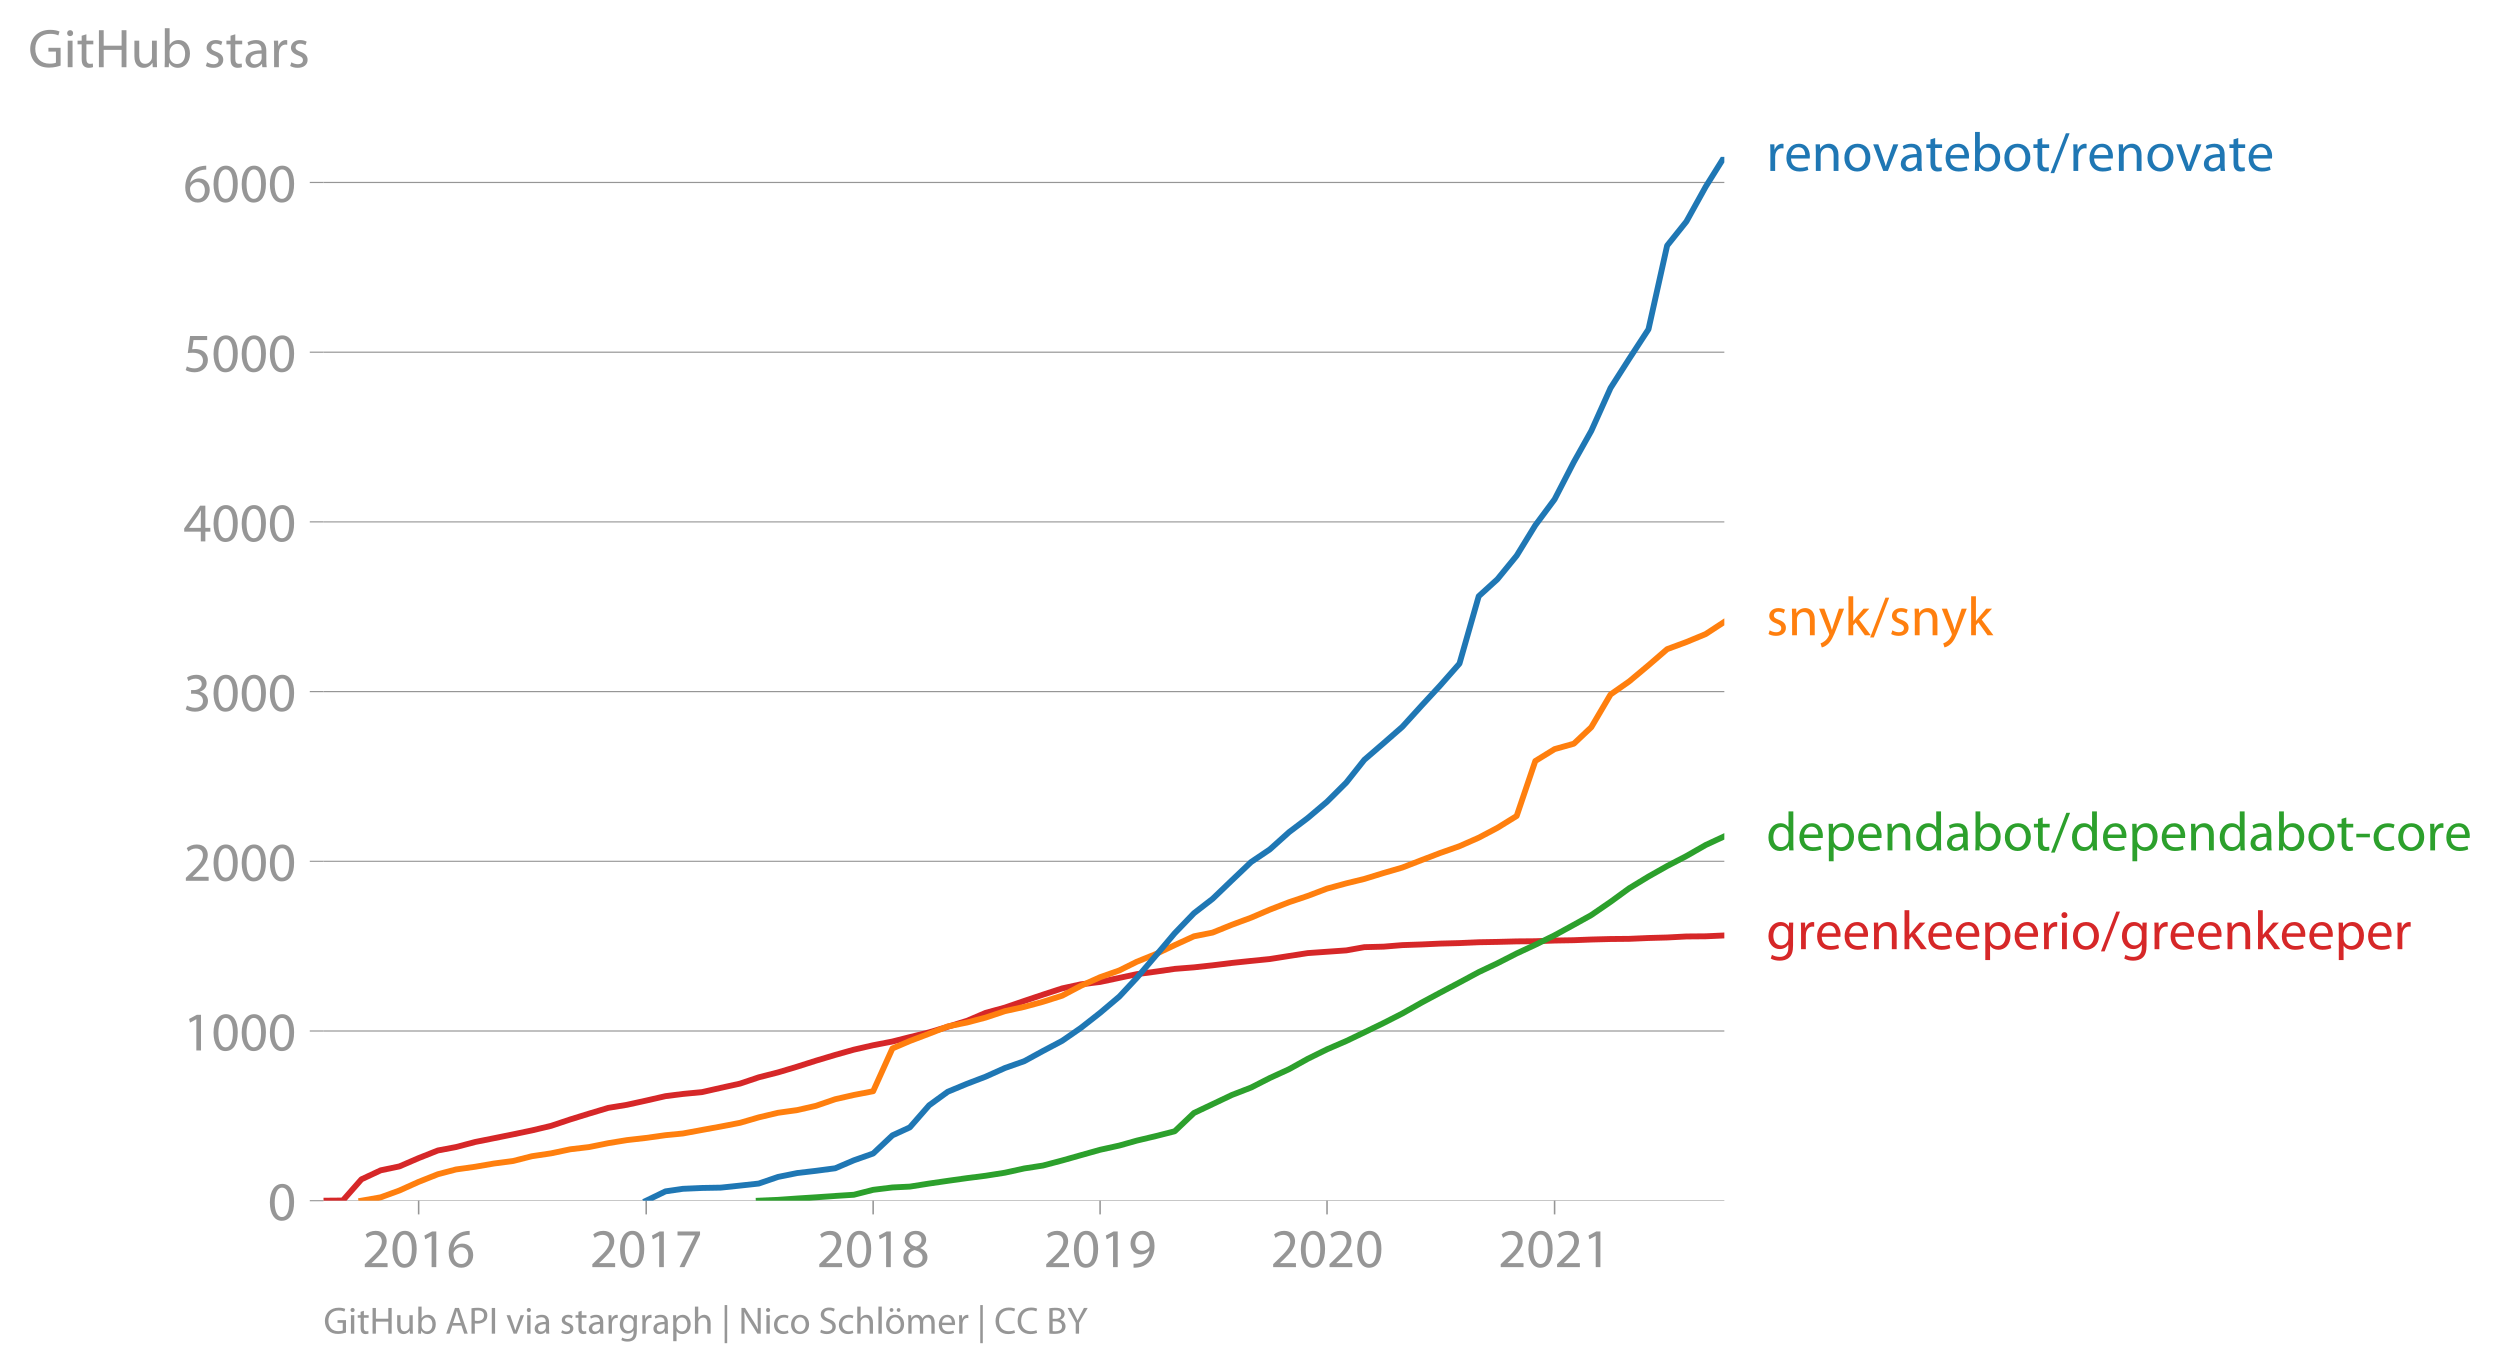
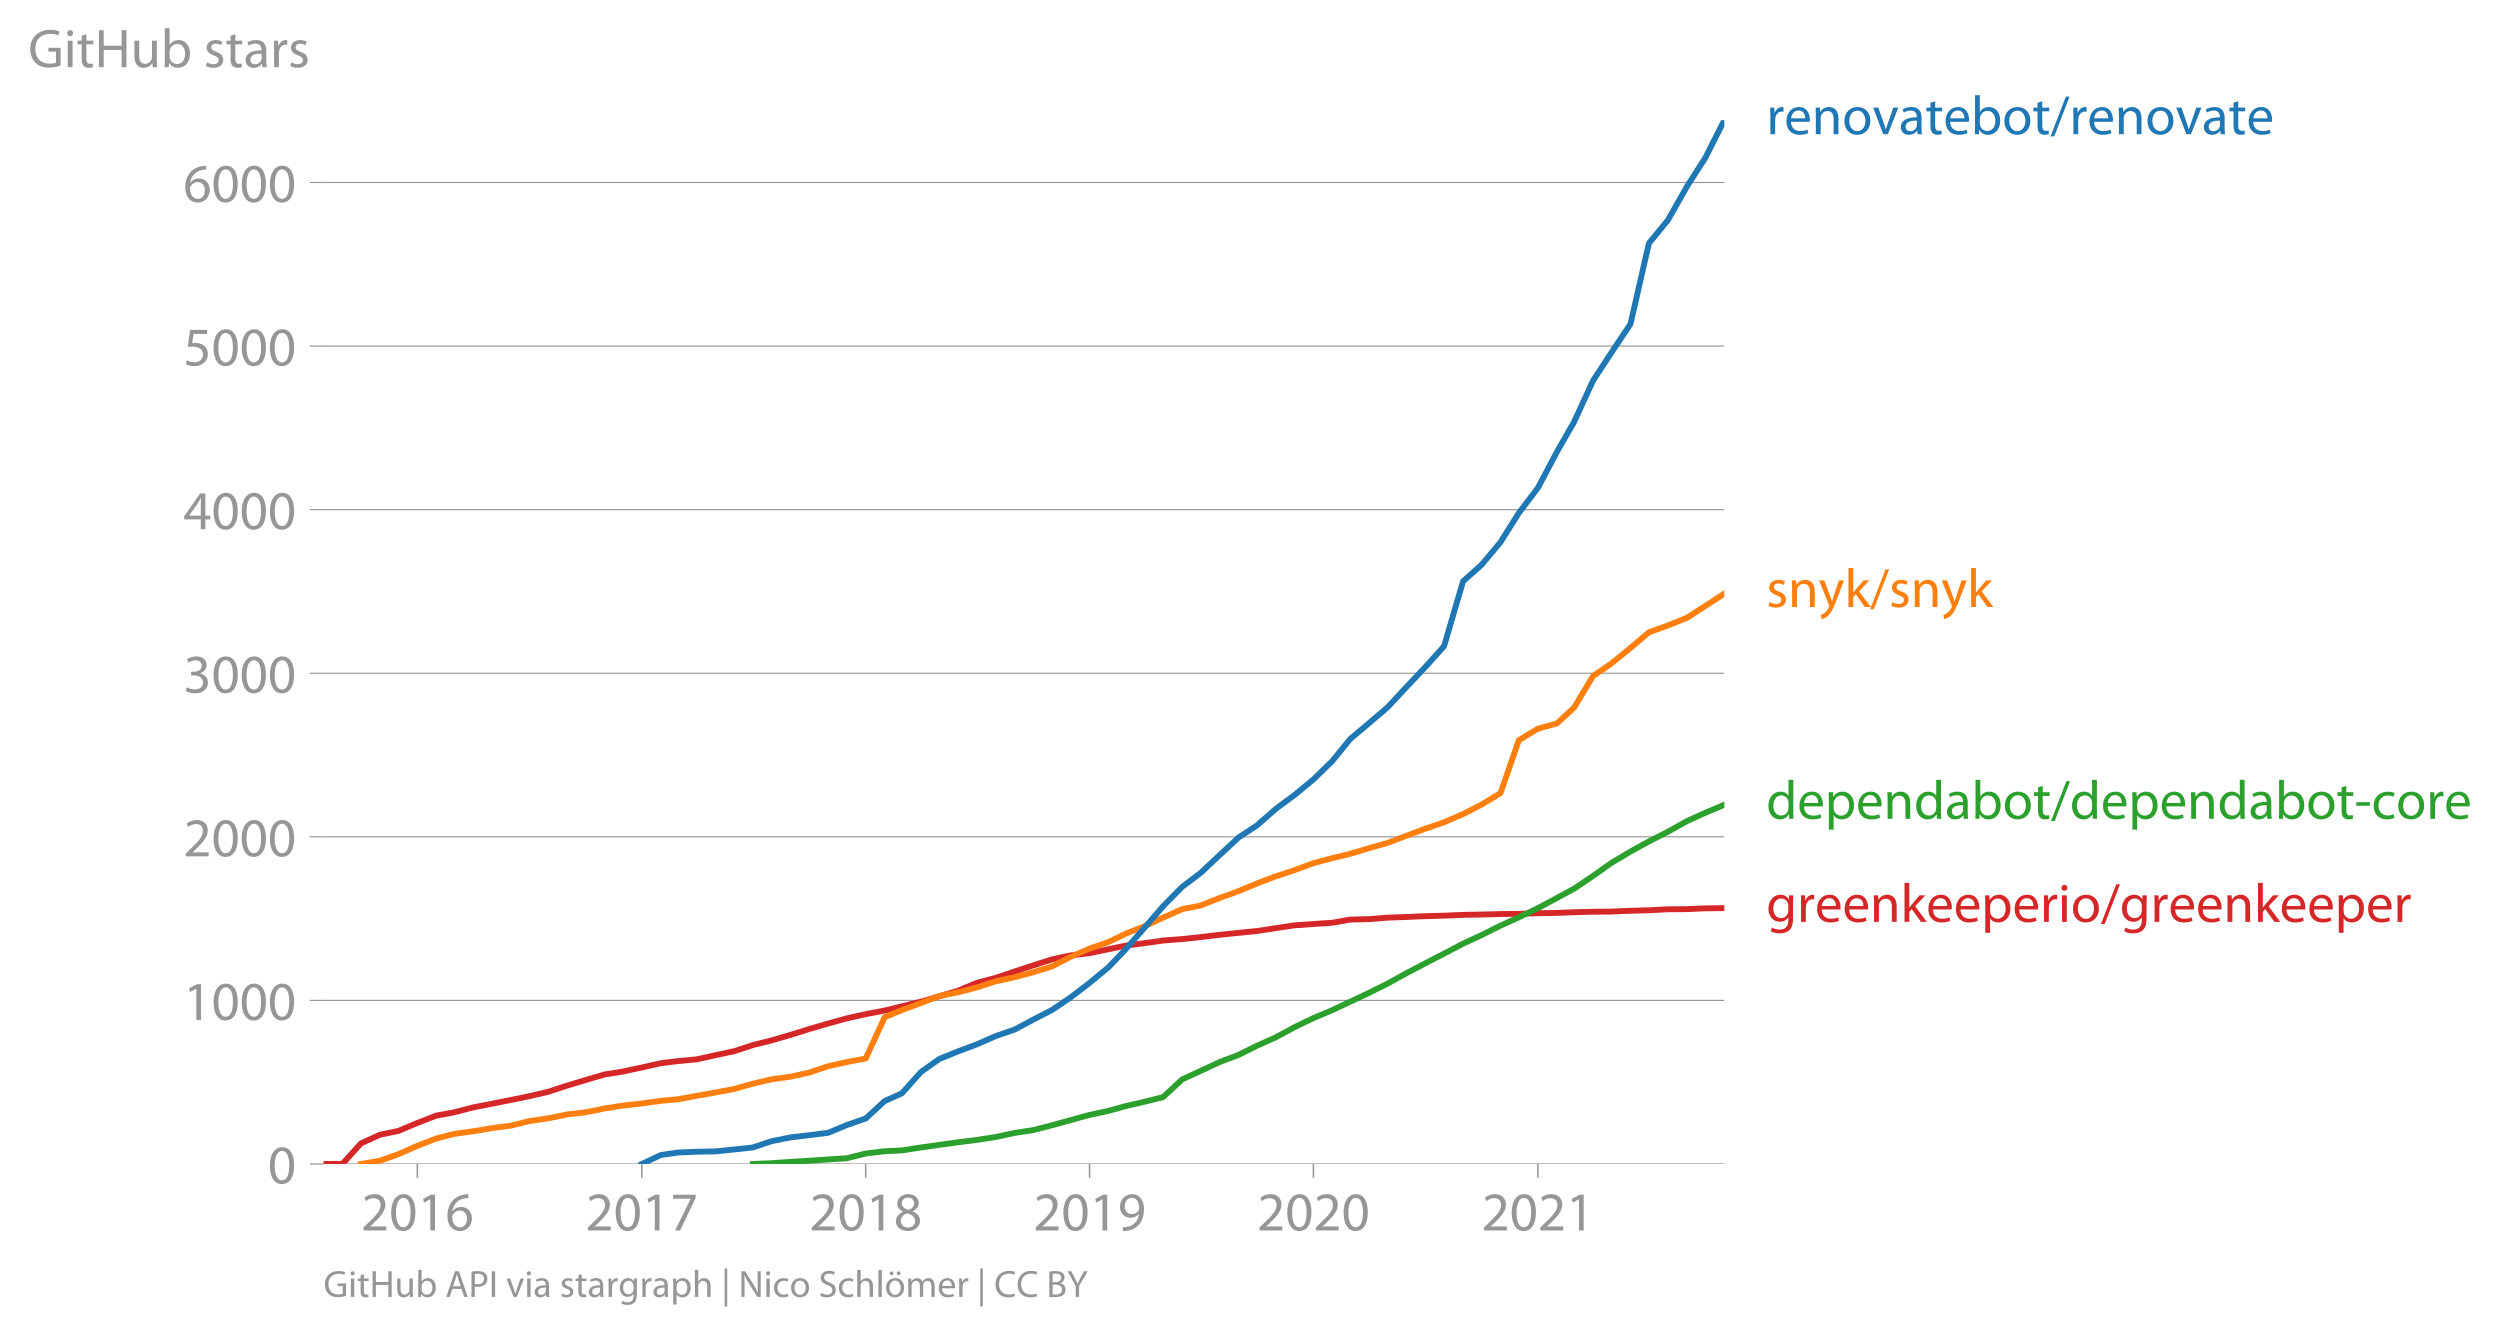
- <svg xmlns="http://www.w3.org/2000/svg" xmlns:xlink="http://www.w3.org/1999/xlink" height="466.172" viewBox="0 0 637.344 349.629" width="849.792">
+ <svg xmlns="http://www.w3.org/2000/svg" xmlns:xlink="http://www.w3.org/1999/xlink" height="453.697" viewBox="0 0 637.344 340.273" width="849.792">
  <defs>
    <style>*{stroke-linecap:butt;stroke-linejoin:round}</style>
  </defs>
  <g id="figure_1">
-     <path d="M0 349.63h637.344V0H0z" style="fill:none" id="patch_1" />
+     <path d="M0 340.273h637.344V0H0z" style="fill:none" id="patch_1" />
    <g id="axes_1">
-       <path d="M82.476 306.102h357.12V39.99H82.476z" style="fill:none" id="patch_2" />
+       <path d="M82.476 296.746h357.12V30.634H82.476z" style="fill:none" id="patch_2" />
      <g id="matplotlib.axis_1">
        <g id="xtick_1">
          <g id="line2d_1">
            <defs>
-               <path d="M0 0v3.5" id="m09a9a129ec" style="stroke:#969696;stroke-width:.4" />
-             </defs>
-             <use style="fill:#969696;stroke:#969696;stroke-width:.4" x="106.728" xlink:href="#m09a9a129ec" y="306.102" />
-           </g>
-           <g style="fill:#969696" transform="matrix(.14 0 0 -.14 92.365 323.042)" id="text_1">
+               <path d="M0 0v3.5" id="m3ac333c2e7" style="stroke:#969696;stroke-width:.4" />
+             </defs>
+             <use style="fill:#969696;stroke:#969696;stroke-width:.4" x="106.399" xlink:href="#m3ac333c2e7" y="296.746" />
+           </g>
+           <g style="fill:#969696" transform="matrix(.14 0 0 -.14 92.036 313.686)" id="text_1">
            <defs>
              <path d="M2944 0v467H1075v13l333 307c877 845 1434 1466 1434 2234 0 595-378 1209-1274 1209-480 0-890-179-1178-422l180-397c192 160 505 352 883 352 621 0 825-390 825-813-6-627-486-1164-1548-2176L288 346V0h2656z" id="MyriadPro-Regular-32" transform="scale(.01563)" />
              <path d="M1677 4230c-845 0-1447-768-1447-2163C243 691 794-70 1606-70c922 0 1447 780 1447 2195 0 1325-499 2105-1376 2105zm-32-435c582 0 845-672 845-1696 0-1062-276-1734-852-1734-512 0-844 614-844 1696 0 1133 358 1734 851 1734z" id="MyriadPro-Regular-30" transform="scale(.01563)" />
              <path d="M1510 0h544v4160h-480l-908-486 108-429 724 390h12V0z" id="MyriadPro-Regular-31" transform="scale(.01563)" />
              <path d="M2662 4224c-102 0-243-6-409-32-525-64-986-275-1331-614-410-410-704-1056-704-1876C218 621 800-70 1690-70c864 0 1382 704 1382 1465 0 813-518 1344-1254 1344-461 0-807-217-1005-480h-19c96 685 563 1331 1446 1479 160 25 307 32 422 25v461zM1690 365c-589 0-903 505-916 1190 0 103 26 186 64 250 154 301 468 512 807 512 518 0 857-359 857-954s-326-998-806-998h-6z" id="MyriadPro-Regular-36" transform="scale(.01563)" />
            </defs>
            <use xlink:href="#MyriadPro-Regular-32" />
            <use x="51.3" xlink:href="#MyriadPro-Regular-30" />
            <use x="102.6" xlink:href="#MyriadPro-Regular-31" />
            <use x="153.9" xlink:href="#MyriadPro-Regular-36" />
          </g>
        </g>
        <g id="xtick_2">
-           <use style="fill:#969696;stroke:#969696;stroke-width:.4" x="164.742" xlink:href="#m09a9a129ec" y="306.102" id="line2d_2" />
-           <g style="fill:#969696" transform="matrix(.14 0 0 -.14 150.38 323.042)" id="text_2">
+           <use style="fill:#969696;stroke:#969696;stroke-width:.4" x="163.626" xlink:href="#m3ac333c2e7" y="296.746" id="line2d_2" />
+           <g style="fill:#969696" transform="matrix(.14 0 0 -.14 149.263 313.686)" id="text_2">
            <defs>
              <path d="M365 4160v-467h2035v-13L595 0h583l1811 3789v371H365z" id="MyriadPro-Regular-37" transform="scale(.01563)" />
            </defs>
            <use xlink:href="#MyriadPro-Regular-32" />
            <use x="51.3" xlink:href="#MyriadPro-Regular-30" />
            <use x="102.6" xlink:href="#MyriadPro-Regular-31" />
            <use x="153.9" xlink:href="#MyriadPro-Regular-37" />
          </g>
        </g>
        <g id="xtick_3">
-           <use style="fill:#969696;stroke:#969696;stroke-width:.4" x="222.598" xlink:href="#m09a9a129ec" y="306.102" id="line2d_3" />
-           <g style="fill:#969696" transform="matrix(.14 0 0 -.14 208.235 323.042)" id="text_3">
+           <use style="fill:#969696;stroke:#969696;stroke-width:.4" x="220.696" xlink:href="#m3ac333c2e7" y="296.746" id="line2d_3" />
+           <g style="fill:#969696" transform="matrix(.14 0 0 -.14 206.333 313.686)" id="text_3">
            <defs>
              <path d="M1062 2170c-512-218-825-589-825-1114C237 448 762-70 1632-70c794 0 1414 486 1414 1209 0 506-320 871-838 1075v20c512 243 685 620 685 972 0 519-403 1024-1210 1024-729 0-1286-448-1286-1107 0-358 198-717 659-934l6-19zm583-1831c-531 0-851 371-832 794 0 397 262 717 749 857 563-160 915-403 915-908 0-423-327-743-832-743zm6 3488c506 0 704-345 704-678 0-378-275-634-633-755-480 128-794 352-794 768 0 358 256 665 723 665z" id="MyriadPro-Regular-38" transform="scale(.01563)" />
            </defs>
            <use xlink:href="#MyriadPro-Regular-32" />
            <use x="51.3" xlink:href="#MyriadPro-Regular-30" />
            <use x="102.6" xlink:href="#MyriadPro-Regular-31" />
            <use x="153.9" xlink:href="#MyriadPro-Regular-38" />
          </g>
        </g>
        <g id="xtick_4">
-           <use style="fill:#969696;stroke:#969696;stroke-width:.4" x="280.454" xlink:href="#m09a9a129ec" y="306.102" id="line2d_4" />
-           <g style="fill:#969696" transform="matrix(.14 0 0 -.14 266.09 323.042)" id="text_4">
+           <use style="fill:#969696;stroke:#969696;stroke-width:.4" x="277.766" xlink:href="#m3ac333c2e7" y="296.746" id="line2d_4" />
+           <g style="fill:#969696" transform="matrix(.14 0 0 -.14 263.403 313.686)" id="text_4">
            <defs>
              <path d="M614-64c135-6 314 0 519 32 448 51 889 243 1209 557 410 397 717 1037 717 1952 0 1062-525 1753-1376 1753S262 3539 262 2752c0-710 480-1274 1229-1274 416 0 749 167 979 448h20c-77-492-276-857-551-1107-237-224-544-358-870-403-192-19-333-32-455-19V-64zm1024 3866c589 0 852-544 852-1255 0-89-20-153-52-205-147-249-441-435-819-435-486 0-800 365-800 883 0 589 339 1012 813 1012h6z" id="MyriadPro-Regular-39" transform="scale(.01563)" />
            </defs>
            <use xlink:href="#MyriadPro-Regular-32" />
            <use x="51.3" xlink:href="#MyriadPro-Regular-30" />
            <use x="102.6" xlink:href="#MyriadPro-Regular-31" />
            <use x="153.9" xlink:href="#MyriadPro-Regular-39" />
          </g>
        </g>
        <g id="xtick_5">
-           <use style="fill:#969696;stroke:#969696;stroke-width:.4" x="338.309" xlink:href="#m09a9a129ec" y="306.102" id="line2d_5" />
-           <g style="fill:#969696" transform="matrix(.14 0 0 -.14 323.946 323.042)" id="text_5">
+           <use style="fill:#969696;stroke:#969696;stroke-width:.4" x="334.837" xlink:href="#m3ac333c2e7" y="296.746" id="line2d_5" />
+           <g style="fill:#969696" transform="matrix(.14 0 0 -.14 320.474 313.686)" id="text_5">
            <use xlink:href="#MyriadPro-Regular-32" />
            <use x="51.3" xlink:href="#MyriadPro-Regular-30" />
            <use x="102.6" xlink:href="#MyriadPro-Regular-32" />
            <use x="153.9" xlink:href="#MyriadPro-Regular-30" />
          </g>
        </g>
        <g id="xtick_6">
-           <use style="fill:#969696;stroke:#969696;stroke-width:.4" x="396.323" xlink:href="#m09a9a129ec" y="306.102" id="line2d_6" />
-           <g style="fill:#969696" transform="matrix(.14 0 0 -.14 381.96 323.042)" id="text_6">
+           <use style="fill:#969696;stroke:#969696;stroke-width:.4" x="392.064" xlink:href="#m3ac333c2e7" y="296.746" id="line2d_6" />
+           <g style="fill:#969696" transform="matrix(.14 0 0 -.14 377.7 313.686)" id="text_6">
            <use xlink:href="#MyriadPro-Regular-32" />
            <use x="51.3" xlink:href="#MyriadPro-Regular-30" />
            <use x="102.6" xlink:href="#MyriadPro-Regular-32" />
            <use x="153.9" xlink:href="#MyriadPro-Regular-31" />
          </g>
        </g>
      </g>
      <g id="matplotlib.axis_2">
        <g id="ytick_1">
-           <path clip-path="url(#p448f343203)" d="M82.476 306.102h357.12" style="fill:none;stroke:#969696;stroke-linecap:square;stroke-width:.3" id="line2d_7" />
+           <path clip-path="url(#p8d73240ee7)" d="M82.476 296.746h357.12" style="fill:none;stroke:#969696;stroke-linecap:square;stroke-width:.3" id="line2d_7" />
          <g id="line2d_8">
            <defs>
-               <path d="M0 0h-3.5" id="mca2795d62f" style="stroke:#969696;stroke-width:.3" />
-             </defs>
-             <use style="fill:#969696;stroke:#969696;stroke-width:.3" x="82.476" xlink:href="#mca2795d62f" y="306.102" />
-           </g>
-           <use xlink:href="#MyriadPro-Regular-30" style="fill:#969696" transform="matrix(.14 0 0 -.14 68.295 311.072)" id="text_7" />
+               <path d="M0 0h-3.5" id="m2ecc7b2056" style="stroke:#969696;stroke-width:.3" />
+             </defs>
+             <use style="fill:#969696;stroke:#969696;stroke-width:.3" x="82.476" xlink:href="#m2ecc7b2056" y="296.746" />
+           </g>
+           <use xlink:href="#MyriadPro-Regular-30" style="fill:#969696" transform="matrix(.14 0 0 -.14 68.295 301.716)" id="text_7" />
        </g>
        <g id="ytick_2">
-           <path clip-path="url(#p448f343203)" d="M82.476 262.839h357.12" style="fill:none;stroke:#969696;stroke-linecap:square;stroke-width:.3" id="line2d_9" />
-           <use style="fill:#969696;stroke:#969696;stroke-width:.3" x="82.476" xlink:href="#mca2795d62f" y="262.839" id="line2d_10" />
-           <g style="fill:#969696" transform="matrix(.14 0 0 -.14 46.75 267.809)" id="text_8">
+           <path clip-path="url(#p8d73240ee7)" d="M82.476 255.042h357.12" style="fill:none;stroke:#969696;stroke-linecap:square;stroke-width:.3" id="line2d_9" />
+           <use style="fill:#969696;stroke:#969696;stroke-width:.3" x="82.476" xlink:href="#m2ecc7b2056" y="255.042" id="line2d_10" />
+           <g style="fill:#969696" transform="matrix(.14 0 0 -.14 46.75 260.012)" id="text_8">
            <use xlink:href="#MyriadPro-Regular-31" />
            <use x="51.3" xlink:href="#MyriadPro-Regular-30" />
            <use x="102.6" xlink:href="#MyriadPro-Regular-30" />
            <use x="153.9" xlink:href="#MyriadPro-Regular-30" />
          </g>
        </g>
        <g id="ytick_3">
-           <path clip-path="url(#p448f343203)" d="M82.476 219.576h357.12" style="fill:none;stroke:#969696;stroke-linecap:square;stroke-width:.3" id="line2d_11" />
-           <use style="fill:#969696;stroke:#969696;stroke-width:.3" x="82.476" xlink:href="#mca2795d62f" y="219.576" id="line2d_12" />
-           <g style="fill:#969696" transform="matrix(.14 0 0 -.14 46.75 224.546)" id="text_9">
+           <path clip-path="url(#p8d73240ee7)" d="M82.476 213.338h357.12" style="fill:none;stroke:#969696;stroke-linecap:square;stroke-width:.3" id="line2d_11" />
+           <use style="fill:#969696;stroke:#969696;stroke-width:.3" x="82.476" xlink:href="#m2ecc7b2056" y="213.338" id="line2d_12" />
+           <g style="fill:#969696" transform="matrix(.14 0 0 -.14 46.75 218.308)" id="text_9">
            <use xlink:href="#MyriadPro-Regular-32" />
            <use x="51.3" xlink:href="#MyriadPro-Regular-30" />
            <use x="102.6" xlink:href="#MyriadPro-Regular-30" />
            <use x="153.9" xlink:href="#MyriadPro-Regular-30" />
          </g>
        </g>
        <g id="ytick_4">
-           <path clip-path="url(#p448f343203)" d="M82.476 176.312h357.12" style="fill:none;stroke:#969696;stroke-linecap:square;stroke-width:.3" id="line2d_13" />
-           <use style="fill:#969696;stroke:#969696;stroke-width:.3" x="82.476" xlink:href="#mca2795d62f" y="176.312" id="line2d_14" />
-           <g style="fill:#969696" transform="matrix(.14 0 0 -.14 46.75 181.282)" id="text_10">
+           <path clip-path="url(#p8d73240ee7)" d="M82.476 171.634h357.12" style="fill:none;stroke:#969696;stroke-linecap:square;stroke-width:.3" id="line2d_13" />
+           <use style="fill:#969696;stroke:#969696;stroke-width:.3" x="82.476" xlink:href="#m2ecc7b2056" y="171.634" id="line2d_14" />
+           <g style="fill:#969696" transform="matrix(.14 0 0 -.14 46.75 176.604)" id="text_10">
            <defs>
              <path d="M269 211C474 77 883-70 1350-70c999 0 1517 582 1517 1248 0 582-416 966-928 1068v13c512 186 768 551 768 979 0 506-371 992-1190 992-448 0-871-160-1088-320l147-409c179 128 499 275 832 275 518 0 730-294 730-627 0-493-519-704-928-704H896v-423h314c544 0 1068-249 1075-832 6-345-218-806-941-806-390 0-762 160-922 262L269 211z" id="MyriadPro-Regular-33" transform="scale(.01563)" />
            </defs>
            <use xlink:href="#MyriadPro-Regular-33" />
            <use x="51.3" xlink:href="#MyriadPro-Regular-30" />
            <use x="102.6" xlink:href="#MyriadPro-Regular-30" />
            <use x="153.9" xlink:href="#MyriadPro-Regular-30" />
          </g>
        </g>
        <g id="ytick_5">
-           <path clip-path="url(#p448f343203)" d="M82.476 133.05h357.12" style="fill:none;stroke:#969696;stroke-linecap:square;stroke-width:.3" id="line2d_15" />
-           <use style="fill:#969696;stroke:#969696;stroke-width:.3" x="82.476" xlink:href="#mca2795d62f" y="133.049" id="line2d_16" />
-           <g style="fill:#969696" transform="matrix(.14 0 0 -.14 46.75 138.02)" id="text_11">
+           <path clip-path="url(#p8d73240ee7)" d="M82.476 129.93h357.12" style="fill:none;stroke:#969696;stroke-linecap:square;stroke-width:.3" id="line2d_15" />
+           <use style="fill:#969696;stroke:#969696;stroke-width:.3" x="82.476" xlink:href="#m2ecc7b2056" y="129.93" id="line2d_16" />
+           <g style="fill:#969696" transform="matrix(.14 0 0 -.14 46.75 134.9)" id="text_11">
            <defs>
              <path d="M2560 0v1133h582v441h-582v2586h-608L96 1504v-371h1933V0h531zM666 1574v13l1017 1415c115 192 218 371 346 614h19c-13-218-19-435-19-653V1574H666z" id="MyriadPro-Regular-34" transform="scale(.01563)" />
            </defs>
            <use xlink:href="#MyriadPro-Regular-34" />
            <use x="51.3" xlink:href="#MyriadPro-Regular-30" />
            <use x="102.6" xlink:href="#MyriadPro-Regular-30" />
            <use x="153.9" xlink:href="#MyriadPro-Regular-30" />
          </g>
        </g>
        <g id="ytick_6">
-           <path clip-path="url(#p448f343203)" d="M82.476 89.786h357.12" style="fill:none;stroke:#969696;stroke-linecap:square;stroke-width:.3" id="line2d_17" />
-           <use style="fill:#969696;stroke:#969696;stroke-width:.3" x="82.476" xlink:href="#mca2795d62f" y="89.786" id="line2d_18" />
-           <g style="fill:#969696" transform="matrix(.14 0 0 -.14 46.75 94.756)" id="text_12">
+           <path clip-path="url(#p8d73240ee7)" d="M82.476 88.227h357.12" style="fill:none;stroke:#969696;stroke-linecap:square;stroke-width:.3" id="line2d_17" />
+           <use style="fill:#969696;stroke:#969696;stroke-width:.3" x="82.476" xlink:href="#m2ecc7b2056" y="88.227" id="line2d_18" />
+           <g style="fill:#969696" transform="matrix(.14 0 0 -.14 46.75 93.197)" id="text_12">
            <defs>
              <path d="M2771 4160H781L512 2163c154 19 339 45 576 45 832 0 1190-384 1197-922 0-556-455-902-986-902-377 0-717 128-889 230L269 186C467 58 851-70 1306-70c902 0 1548 608 1548 1420 0 525-268 884-595 1069-256 154-576 224-896 224-153 0-243-13-339-25l160 1068h1587v474z" id="MyriadPro-Regular-35" transform="scale(.01563)" />
            </defs>
            <use xlink:href="#MyriadPro-Regular-35" />
            <use x="51.3" xlink:href="#MyriadPro-Regular-30" />
            <use x="102.6" xlink:href="#MyriadPro-Regular-30" />
            <use x="153.9" xlink:href="#MyriadPro-Regular-30" />
          </g>
        </g>
        <g id="ytick_7">
-           <path clip-path="url(#p448f343203)" d="M82.476 46.523h357.12" style="fill:none;stroke:#969696;stroke-linecap:square;stroke-width:.3" id="line2d_19" />
-           <use style="fill:#969696;stroke:#969696;stroke-width:.3" x="82.476" xlink:href="#mca2795d62f" y="46.523" id="line2d_20" />
+           <path clip-path="url(#p8d73240ee7)" d="M82.476 46.523h357.12" style="fill:none;stroke:#969696;stroke-linecap:square;stroke-width:.3" id="line2d_19" />
+           <use style="fill:#969696;stroke:#969696;stroke-width:.3" x="82.476" xlink:href="#m2ecc7b2056" y="46.523" id="line2d_20" />
          <g style="fill:#969696" transform="matrix(.14 0 0 -.14 46.75 51.493)" id="text_13">
            <use xlink:href="#MyriadPro-Regular-36" />
            <use x="51.3" xlink:href="#MyriadPro-Regular-30" />
            <use x="102.6" xlink:href="#MyriadPro-Regular-30" />
            <use x="153.9" xlink:href="#MyriadPro-Regular-30" />
          </g>
        </g>
        <g style="fill:#969696" transform="matrix(.14 0 0 -.14 7.2 17.14)" id="text_14">
          <defs>
            <path d="M3770 2266H2349v-448h877V531c-128-64-378-115-743-115-1005 0-1664 646-1664 1741 0 1081 685 1734 1735 1734 435 0 723-83 953-185l135 454c-186 90-576 198-1076 198-1446 0-2329-940-2336-2227 0-672 231-1248 602-1606 422-403 960-570 1613-570 582 0 1075 147 1325 237v2074z" id="MyriadPro-Regular-47" transform="scale(.01563)" />
            <path d="M1030 0v3098H467V0h563zM749 4320c-205 0-352-154-352-352 0-192 141-346 339-346 224 0 365 154 358 346 0 198-134 352-345 352z" id="MyriadPro-Regular-69" transform="scale(.01563)" />
            <path d="M595 3667v-569H115v-429h480V979c0-365 58-640 218-806C947 19 1158-70 1421-70c217 0 390 38 499 83l-26 422c-83-25-172-38-326-38-314 0-422 217-422 601v1671h806v429h-806v742l-551-173z" id="MyriadPro-Regular-74" transform="scale(.01563)" />
            <path d="M486 4314V0h557v2022h2087V0h563v4314h-563V2509H1043v1805H486z" id="MyriadPro-Regular-48" transform="scale(.01563)" />
            <path d="M3059 3098h-563V1197c0-103-19-205-51-288-103-250-365-512-743-512-512 0-691 397-691 985v1716H448V1286C448 198 1030-70 1517-70c550 0 877 326 1024 576h13l32-506h499c-19 243-26 525-26 845v2253z" id="MyriadPro-Regular-75" transform="scale(.01563)" />
            <path d="M467 800c0-275-13-589-25-800h486l26 512h19c230-410 589-582 1037-582 691 0 1388 550 1388 1657 7 941-537 1581-1305 1581-499 0-858-224-1056-570h-13v1946H467V800zm557 998c0 90 19 167 32 231 115 429 474 691 858 691 601 0 921-531 921-1152 0-710-352-1190-941-1190-409 0-736 268-844 659-13 64-26 134-26 205v556z" id="MyriadPro-Regular-62" transform="scale(.01563)" />
            <path d="M250 147C467 19 781-70 1120-70c736 0 1158 390 1158 934 0 461-275 730-812 934-404 154-589 269-589 525 0 231 185 423 518 423 288 0 512-103 634-180l141 410c-173 102-448 192-762 192-666 0-1069-410-1069-909 0-371 263-678 819-877 416-153 576-300 576-569 0-256-192-461-601-461-282 0-576 115-743 224L250 147z" id="MyriadPro-Regular-73" transform="scale(.01563)" />
            <path d="M2643 1901c0 621-230 1267-1177 1267-391 0-762-109-1018-275l128-371c218 140 518 230 806 230 634 0 704-461 704-717v-64C890 1978 224 1568 224 819c0-448 320-889 947-889 442 0 775 217 947 460h20l44-390h512c-38 211-51 474-51 742v1159zm-544-858c0-57-13-121-32-179-89-262-345-518-749-518-288 0-531 172-531 537 0 602 698 711 1312 698v-538z" id="MyriadPro-Regular-61" transform="scale(.01563)" />
            <path d="M467 0h557v1651c0 96 13 186 26 263 76 422 358 723 755 723 77 0 134-7 192-19v531c-51 13-96 19-160 19-378 0-717-262-858-678h-25l-20 608H442c19-288 25-602 25-967V0z" id="MyriadPro-Regular-72" transform="scale(.01563)" />
          </defs>
          <use xlink:href="#MyriadPro-Regular-47" />
          <use x="64.6" xlink:href="#MyriadPro-Regular-69" />
          <use x="88" xlink:href="#MyriadPro-Regular-74" />
          <use x="121.1" xlink:href="#MyriadPro-Regular-48" />
          <use x="186.3" xlink:href="#MyriadPro-Regular-75" />
          <use x="241.4" xlink:href="#MyriadPro-Regular-62" />
          <use x="298.3" xlink:href="#MyriadPro-Regular-20" />
          <use x="319.5" xlink:href="#MyriadPro-Regular-73" />
          <use x="359.1" xlink:href="#MyriadPro-Regular-74" />
          <use x="392.2" xlink:href="#MyriadPro-Regular-61" />
          <use x="440.4" xlink:href="#MyriadPro-Regular-72" />
          <use x="473.1" xlink:href="#MyriadPro-Regular-73" />
        </g>
      </g>
-       <path clip-path="url(#p448f343203)" d="m82.476 306.102 4.914-.043 4.755-5.408 4.914-2.293 4.755-.995 4.914-2.12 4.914-1.947 4.597-.865 4.913-1.298 4.756-.952 4.913-.995 4.756-.995 4.913-1.168 4.914-1.644 4.755-1.471 4.914-1.471 4.755-.779 4.914-1.081 4.914-1.125 4.438-.563 4.914-.475 4.755-1.082 4.914-1.082 4.755-1.6 4.914-1.255 4.914-1.47 4.755-1.515 4.914-1.471 4.755-1.341 4.914-1.125 4.914-.952 4.438-1.125 4.914-1.211 4.755-1.428 4.914-1.514 4.755-2.033 4.914-1.342 4.914-1.687 4.755-1.6 4.914-1.601 4.755-1.039 4.914-.605 4.913-1.039 4.439-.951 4.913-.65 4.756-.692 4.913-.389 4.756-.52 4.913-.605 4.914-.519 4.755-.476 4.914-.779 4.755-.735 4.914-.346 4.914-.346 4.597-.822 4.914-.13 4.755-.39 4.914-.172 4.755-.217 4.914-.13 4.913-.216 4.756-.086 4.913-.13 4.756-.043 4.913-.173 4.914-.087 4.438-.173 4.914-.13 4.755-.043 4.914-.216 4.755-.13 4.914-.26 4.914-.043 4.755-.216" style="fill:none;stroke:#d62728;stroke-linecap:square;stroke-width:1.5" id="line2d_21" />
-       <path clip-path="url(#p448f343203)" d="m193.432 306.102 4.914-.216 4.914-.346 4.755-.303 4.914-.346 4.755-.303 4.914-1.255 4.914-.606 4.438-.216 4.914-.779 4.755-.692 4.914-.692 4.755-.606 4.914-.778 4.914-1.082 4.755-.735 4.914-1.298 4.755-1.342 4.914-1.384 4.913-1.082 4.439-1.254 4.913-1.168 4.756-1.212 4.913-4.672 4.756-2.25 4.913-2.336 4.914-1.904 4.755-2.422 4.914-2.25 4.755-2.639 4.914-2.423 4.914-2.12 4.597-2.206 4.914-2.38 4.755-2.422 4.914-2.77 4.755-2.552 4.914-2.595 4.913-2.64 4.756-2.25 4.913-2.508 4.756-2.207 4.913-2.423 4.914-2.682 4.438-2.466 4.914-3.374 4.755-3.462 4.914-2.985 4.755-2.682 4.914-2.553 4.914-2.812 4.755-2.206" style="fill:none;stroke:#2ca02c;stroke-linecap:square;stroke-width:1.5" id="line2d_22" />
-       <path clip-path="url(#p448f343203)" d="m92.145 306.102 4.914-.865 4.755-1.73 4.914-2.207 4.914-1.947 4.597-1.211 4.913-.693 4.756-.822 4.913-.649 4.756-1.21 4.913-.736 4.914-1.039 4.755-.562 4.914-.995 4.755-.779 4.914-.562 4.914-.693 4.438-.432 4.914-.909 4.755-.865 4.914-.952 4.755-1.384 4.914-1.168 4.914-.693 4.755-1.081 4.914-1.687 4.755-1.082 4.914-.952 4.914-10.902 4.438-1.904 4.914-1.86 4.755-1.86 4.914-.995 4.755-1.255 4.914-1.644 4.914-1.082 4.755-1.297 4.914-1.558 4.755-2.51 4.914-2.206 4.913-1.73 4.439-2.207 4.913-1.99 4.756-2.25 4.913-2.25 4.756-.95 4.913-1.991 4.914-1.817 4.755-2.033 4.914-1.904 4.755-1.6 4.914-1.861 4.914-1.341 4.597-1.125 4.914-1.514 4.755-1.385 4.914-1.903 4.755-1.817 4.914-1.73 4.913-2.164 4.756-2.51 4.913-3.028 4.756-14.017 4.913-3.028 4.914-1.385 4.438-4.196 4.914-8.35 4.755-3.331 4.914-4.11 4.755-4.11 4.914-1.817 4.914-2.034 4.755-3.115" style="fill:none;stroke:#ff7f0e;stroke-linecap:square;stroke-width:1.5" id="line2d_23" />
-       <g style="fill:#1f77b4" transform="matrix(.14 0 0 -.14 450.31 43.574)" id="text_15">
+       <path clip-path="url(#p8d73240ee7)" d="m82.476 296.746 4.847-.042 4.691-5.213 4.847-2.21 4.69-.96 4.848-2.043 4.847-1.877 4.534-.834 4.847-1.25 4.691-.918 4.847-.96 4.69-.959 4.848-1.126 4.847-1.585 4.69-1.417 4.848-1.418 4.69-.751 4.848-1.043 4.847-1.084 4.378-.542 4.847-.459 4.69-1.042 4.848-1.043 4.69-1.543 4.847-1.21 4.847-1.417 4.691-1.46 4.847-1.418 4.691-1.293 4.847-1.084 4.847-.918 4.378-1.084 4.847-1.168 4.69-1.376 4.848-1.46 4.69-1.96 4.848-1.292 4.847-1.627 4.69-1.543 4.848-1.543 4.69-1 4.847-.585 4.848-1 4.378-.918 4.847-.626 4.69-.667 4.847-.375 4.691-.5 4.847-.584 4.847-.5 4.691-.46 4.847-.75 4.69-.71 4.848-.333 4.847-.334 4.534-.792 4.847-.125 4.691-.375 4.847-.167 4.69-.209 4.848-.125 4.847-.208 4.69-.084 4.848-.125 4.69-.042 4.848-.166 4.847-.084 4.378-.167 4.847-.125 4.69-.041 4.848-.209 4.69-.125 4.847-.25 4.847-.042 4.691-.208 4.847-.042" style="fill:none;stroke:#d62728;stroke-linecap:square;stroke-width:1.5" id="line2d_21" />
+       <path clip-path="url(#p8d73240ee7)" d="m191.926 296.746 4.847-.209 4.847-.334 4.691-.291 4.847-.334 4.691-.292 4.847-1.21 4.847-.583 4.378-.209 4.847-.75 4.69-.668 4.848-.667 4.69-.584 4.848-.75 4.847-1.043 4.69-.71 4.848-1.25 4.69-1.293 4.847-1.335 4.848-1.042 4.378-1.21 4.847-1.126 4.69-1.167 4.847-4.504 4.691-2.169 4.847-2.252 4.847-1.835 4.691-2.335 4.847-2.169 4.69-2.544 4.848-2.335 4.847-2.044 4.534-2.127 4.847-2.293 4.691-2.336 4.847-2.669 4.69-2.46 4.848-2.502 4.847-2.544 4.69-2.169 4.848-2.419 4.69-2.127 4.848-2.335 4.847-2.586 4.378-2.377 4.847-3.253 4.69-3.336 4.848-2.878 4.69-2.585 4.847-2.46 4.847-2.712 4.691-2.126 4.847-2.044" style="fill:none;stroke:#2ca02c;stroke-linecap:square;stroke-width:1.5" id="line2d_22" />
+       <path clip-path="url(#p8d73240ee7)" d="m92.014 296.746 4.847-.834 4.69-1.669 4.848-2.127 4.847-1.876 4.534-1.168 4.847-.667 4.691-.793 4.847-.625 4.69-1.168 4.848-.709 4.847-1 4.69-.543 4.848-.959 4.69-.75 4.848-.543 4.847-.667 4.378-.417 4.847-.876 4.69-.834 4.848-.917 4.69-1.335 4.847-1.126 4.847-.667 4.691-1.043 4.847-1.626 4.691-1.043 4.847-.917 4.847-10.51 4.378-1.835 4.847-1.793 4.69-1.793 4.848-.96 4.69-1.209 4.848-1.585 4.847-1.042 4.69-1.251 4.848-1.502 4.69-2.418 4.847-2.127 4.848-1.668 4.378-2.127 4.847-1.919 4.69-2.168 4.847-2.169 4.691-.917 4.847-1.919 4.847-1.751 4.691-1.96 4.847-1.835 4.69-1.543 4.848-1.794 4.847-1.293 4.534-1.084 4.847-1.46 4.691-1.334 4.847-1.835 4.69-1.751 4.848-1.669 4.847-2.085 4.69-2.419 4.848-2.919 4.69-13.512 4.848-2.92 4.847-1.334 4.378-4.045 4.847-8.049 4.69-3.211 4.848-3.962 4.69-3.962 4.847-1.751 4.847-1.96 4.691-3.003 4.847-3.17" style="fill:none;stroke:#ff7f0e;stroke-linecap:square;stroke-width:1.5" id="line2d_23" />
+       <g style="fill:#1f77b4" transform="matrix(.14 0 0 -.14 450.31 34.218)" id="text_15">
        <defs>
          <path d="M2957 1446c6 58 19 148 19 263 0 569-269 1459-1280 1459-902 0-1453-736-1453-1670C243 563 813-70 1766-70c493 0 832 108 1031 198l-96 403c-211-89-455-160-858-160-563 0-1049 314-1062 1075h2176zM787 1850c45 390 295 915 864 915 634 0 787-557 781-915H787z" id="MyriadPro-Regular-65" transform="scale(.01563)" />
          <path d="M467 0h563v1862c0 96 13 192 39 263 96 313 384 576 755 576 531 0 717-416 717-915V0h563v1850c0 1062-666 1318-1094 1318-512 0-871-288-1024-582h-13l-32 512H442c19-256 25-519 25-839V0z" id="MyriadPro-Regular-6e" transform="scale(.01563)" />
          <path d="M1779 3168c-857 0-1536-608-1536-1645C243 544 890-70 1728-70c749 0 1542 499 1542 1644 0 948-601 1594-1491 1594zm-13-422c666 0 928-666 928-1191 0-697-403-1203-940-1203-551 0-941 512-941 1190 0 589 288 1204 953 1204z" id="MyriadPro-Regular-6f" transform="scale(.01563)" />
          <path d="M83 3098 1261 0h537l1216 3098h-588l-602-1741c-102-282-192-538-262-794h-20c-64 256-147 512-249 794L685 3098H83z" id="MyriadPro-Regular-76" transform="scale(.01563)" />
          <path d="m422-256 1792 4640h-435L-6-256h428z" id="MyriadPro-Regular-2f" transform="scale(.01563)" />
        </defs>
        <use xlink:href="#MyriadPro-Regular-72" />
        <use x="32.7" xlink:href="#MyriadPro-Regular-65" />
        <use x="82.8" xlink:href="#MyriadPro-Regular-6e" />
        <use x="138.3" xlink:href="#MyriadPro-Regular-6f" />
        <use x="193.2" xlink:href="#MyriadPro-Regular-76" />
        <use x="241.3" xlink:href="#MyriadPro-Regular-61" />
        <use x="289.5" xlink:href="#MyriadPro-Regular-74" />
        <use x="322.6" xlink:href="#MyriadPro-Regular-65" />
        <use x="372.7" xlink:href="#MyriadPro-Regular-62" />
        <use x="429.6" xlink:href="#MyriadPro-Regular-6f" />
        <use x="484.5" xlink:href="#MyriadPro-Regular-74" />
        <use x="517.6" xlink:href="#MyriadPro-Regular-2f" />
        <use x="551.9" xlink:href="#MyriadPro-Regular-72" />
        <use x="584.6" xlink:href="#MyriadPro-Regular-65" />
        <use x="634.7" xlink:href="#MyriadPro-Regular-6e" />
        <use x="690.2" xlink:href="#MyriadPro-Regular-6f" />
        <use x="745.1" xlink:href="#MyriadPro-Regular-76" />
        <use x="793.2" xlink:href="#MyriadPro-Regular-61" />
        <use x="841.4" xlink:href="#MyriadPro-Regular-74" />
        <use x="874.5" xlink:href="#MyriadPro-Regular-65" />
      </g>
-       <g style="fill:#ff7f0e" transform="matrix(.14 0 0 -.14 450.31 161.955)" id="text_16">
+       <g style="fill:#ff7f0e" transform="matrix(.14 0 0 -.14 450.31 154.748)" id="text_16">
        <defs>
          <path d="M58 3098 1203 243c26-70 39-115 39-147s-20-77-45-134c-128-288-320-506-474-628-166-140-352-230-493-275l141-473c141 25 416 121 691 364 384 333 660 877 1063 1940l845 2208h-596l-614-1818c-77-224-141-461-198-646h-13c-51 185-128 428-199 633L672 3098H58z" id="MyriadPro-Regular-79" transform="scale(.01563)" />
          <path d="M1024 4544H467V0h557v1165l288 320L2381 0h685L1702 1824l1197 1274h-678l-909-1069c-90-109-198-243-275-352h-13v2867z" id="MyriadPro-Regular-6b" transform="scale(.01563)" />
        </defs>
        <use xlink:href="#MyriadPro-Regular-73" />
        <use x="39.6" xlink:href="#MyriadPro-Regular-6e" />
        <use x="95.1" xlink:href="#MyriadPro-Regular-79" />
        <use x="142.2" xlink:href="#MyriadPro-Regular-6b" />
        <use x="189.1" xlink:href="#MyriadPro-Regular-2f" />
        <use x="223.4" xlink:href="#MyriadPro-Regular-73" />
        <use x="263" xlink:href="#MyriadPro-Regular-6e" />
        <use x="318.5" xlink:href="#MyriadPro-Regular-79" />
        <use x="365.6" xlink:href="#MyriadPro-Regular-6b" />
      </g>
-       <g style="fill:#2ca02c" transform="matrix(.14 0 0 -.14 450.31 216.8)" id="text_17">
+       <g style="fill:#2ca02c" transform="matrix(.14 0 0 -.14 450.31 208.748)" id="text_17">
        <defs>
          <path d="M2579 4544V2694h-13c-140 250-460 474-934 474-755 0-1395-634-1389-1664C243 563 819-70 1568-70c506 0 883 262 1056 608h13l25-538h506c-19 211-26 525-26 800v3744h-563zm0-3245c0-89-6-166-25-243-103-422-448-672-826-672-608 0-915 518-915 1146 0 684 345 1196 928 1196 422 0 729-294 813-652 19-71 25-167 25-237v-538z" id="MyriadPro-Regular-64" transform="scale(.01563)" />
          <path d="M467-1267h557V416h13c185-307 544-486 953-486 730 0 1408 550 1408 1664 0 940-563 1574-1312 1574-505 0-870-224-1100-602h-13l-26 532H442c12-295 25-615 25-1012v-3353zm557 3059c0 77 19 160 38 230 109 423 468 698 852 698 595 0 921-531 921-1152 0-710-345-1197-941-1197-403 0-742 269-844 659-13 71-26 148-26 231v531z" id="MyriadPro-Regular-70" transform="scale(.01563)" />
          <path d="M192 1939v-416h1581v416H192z" id="MyriadPro-Regular-2d" transform="scale(.01563)" />
          <path d="M2579 538c-160-71-371-154-691-154-614 0-1075 442-1075 1158 0 647 384 1172 1094 1172 307 0 519-71 653-148l128 436c-154 76-448 160-781 160-1011 0-1664-692-1664-1645C243 570 851-70 1786-70c416 0 742 108 889 185l-96 423z" id="MyriadPro-Regular-63" transform="scale(.01563)" />
        </defs>
        <use xlink:href="#MyriadPro-Regular-64" />
        <use x="56.4" xlink:href="#MyriadPro-Regular-65" />
        <use x="106.5" xlink:href="#MyriadPro-Regular-70" />
        <use x="163.4" xlink:href="#MyriadPro-Regular-65" />
        <use x="213.5" xlink:href="#MyriadPro-Regular-6e" />
        <use x="269" xlink:href="#MyriadPro-Regular-64" />
        <use x="325.4" xlink:href="#MyriadPro-Regular-61" />
        <use x="373.6" xlink:href="#MyriadPro-Regular-62" />
        <use x="430.5" xlink:href="#MyriadPro-Regular-6f" />
        <use x="485.4" xlink:href="#MyriadPro-Regular-74" />
        <use x="518.5" xlink:href="#MyriadPro-Regular-2f" />
        <use x="552.8" xlink:href="#MyriadPro-Regular-64" />
        <use x="609.2" xlink:href="#MyriadPro-Regular-65" />
        <use x="659.3" xlink:href="#MyriadPro-Regular-70" />
        <use x="716.2" xlink:href="#MyriadPro-Regular-65" />
        <use x="766.3" xlink:href="#MyriadPro-Regular-6e" />
        <use x="821.8" xlink:href="#MyriadPro-Regular-64" />
        <use x="878.2" xlink:href="#MyriadPro-Regular-61" />
        <use x="926.4" xlink:href="#MyriadPro-Regular-62" />
        <use x="983.3" xlink:href="#MyriadPro-Regular-6f" />
        <use x="1038.2" xlink:href="#MyriadPro-Regular-74" />
        <use x="1071.3" xlink:href="#MyriadPro-Regular-2d" />
        <use x="1102" xlink:href="#MyriadPro-Regular-63" />
        <use x="1146.8" xlink:href="#MyriadPro-Regular-6f" />
        <use x="1201.7" xlink:href="#MyriadPro-Regular-72" />
        <use x="1234.4" xlink:href="#MyriadPro-Regular-65" />
      </g>
-       <g style="fill:#d62728" transform="matrix(.14 0 0 -.14 450.31 241.988)" id="text_18">
+       <g style="fill:#d62728" transform="matrix(.14 0 0 -.14 450.31 235.027)" id="text_18">
        <defs>
          <path d="M3110 2246c0 378 13 628 26 852h-493l-25-468h-13c-135 256-429 538-967 538-710 0-1395-595-1395-1645C243 666 794 13 1562 13c480 0 812 230 985 518h13V186c0-781-422-1082-998-1082-384 0-704 115-909 243l-141-429c250-166 659-256 1030-256 391 0 826 90 1127 372 301 268 441 704 441 1414v1798zm-556-928c0-96-13-204-45-300-122-359-435-576-781-576-608 0-915 505-915 1113 0 717 384 1171 921 1171 410 0 685-268 788-595 25-77 32-160 32-256v-557z" id="MyriadPro-Regular-67" transform="scale(.01563)" />
        </defs>
        <use xlink:href="#MyriadPro-Regular-67" />
        <use x="55.9" xlink:href="#MyriadPro-Regular-72" />
        <use x="88.6" xlink:href="#MyriadPro-Regular-65" />
        <use x="138.7" xlink:href="#MyriadPro-Regular-65" />
        <use x="188.8" xlink:href="#MyriadPro-Regular-6e" />
        <use x="244.3" xlink:href="#MyriadPro-Regular-6b" />
        <use x="291.2" xlink:href="#MyriadPro-Regular-65" />
        <use x="341.3" xlink:href="#MyriadPro-Regular-65" />
        <use x="391.4" xlink:href="#MyriadPro-Regular-70" />
        <use x="448.3" xlink:href="#MyriadPro-Regular-65" />
        <use x="498.4" xlink:href="#MyriadPro-Regular-72" />
        <use x="531.1" xlink:href="#MyriadPro-Regular-69" />
        <use x="554.5" xlink:href="#MyriadPro-Regular-6f" />
        <use x="609.4" xlink:href="#MyriadPro-Regular-2f" />
        <use x="643.7" xlink:href="#MyriadPro-Regular-67" />
        <use x="699.6" xlink:href="#MyriadPro-Regular-72" />
        <use x="732.3" xlink:href="#MyriadPro-Regular-65" />
        <use x="782.4" xlink:href="#MyriadPro-Regular-65" />
        <use x="832.5" xlink:href="#MyriadPro-Regular-6e" />
        <use x="888" xlink:href="#MyriadPro-Regular-6b" />
        <use x="934.9" xlink:href="#MyriadPro-Regular-65" />
        <use x="985" xlink:href="#MyriadPro-Regular-65" />
        <use x="1035.1" xlink:href="#MyriadPro-Regular-70" />
        <use x="1092" xlink:href="#MyriadPro-Regular-65" />
        <use x="1142.1" xlink:href="#MyriadPro-Regular-72" />
      </g>
-       <g style="fill:#969696" transform="matrix(.09716 0 0 -.09716 82.476 340)" id="text_19">
+       <g style="fill:#969696" transform="matrix(.09716 0 0 -.09716 82.476 330.644)" id="text_19">
        <defs>
          <path d="M2714 1357 3174 0h596L2298 4314h-672L160 0h576l448 1357h1530zm-1415 435 423 1248c83 262 153 525 217 781h13c64-250 128-506 224-787l422-1242H1299z" id="MyriadPro-Regular-41" transform="scale(.01563)" />
          <path d="M486 0h557v1728c128-32 282-38 448-38 544 0 1024 160 1319 473 217 224 332 531 332 922 0 384-140 697-377 902-256 231-659 359-1210 359-448 0-800-39-1069-84V0zm557 3859c96 26 282 45 525 45 614 0 1018-275 1018-845 0-595-410-921-1082-921-186 0-339 12-461 44v1677z" id="MyriadPro-Regular-50" transform="scale(.01563)" />
          <path d="M486 4314V0h557v4314H486z" id="MyriadPro-Regular-49" transform="scale(.01563)" />
          <path d="M467 0h563v1869c0 109 7 192 39 269 102 307 390 563 755 563 531 0 717-423 717-922V0h563v1843c0 1069-666 1325-1082 1325-211 0-409-64-576-160-172-96-313-237-403-397h-13v1933H467V0z" id="MyriadPro-Regular-68" transform="scale(.01563)" />
          <path d="M550 4800v-6400h429v6400H550z" id="MyriadPro-Regular-7c" transform="scale(.01563)" />
          <path d="M1011 0v1843c0 717-13 1235-45 1779l20 7c217-467 505-960 806-1440L3162 0h563v4314h-525V2509c0-672 13-1197 64-1773l-13-6c-205 441-454 896-774 1401L1094 4314H486V0h525z" id="MyriadPro-Regular-4e" transform="scale(.01563)" />
          <path d="M269 211C499 58 954-70 1370-70c1017 0 1510 582 1510 1248 0 633-371 985-1101 1267-595 230-857 429-857 832 0 294 224 646 812 646 391 0 679-128 820-205l153 455c-192 109-512 211-953 211-839 0-1396-499-1396-1171 0-608 436-973 1140-1223 582-224 812-454 812-857 0-435-332-736-902-736-384 0-749 128-998 281L269 211z" id="MyriadPro-Regular-53" transform="scale(.01563)" />
          <path d="M467 0h563v4544H467V0z" id="MyriadPro-Regular-6c" transform="scale(.01563)" />
          <path d="M1165 3648c185 0 313 154 313 326 0 186-134 327-313 327s-327-147-327-327c0-172 135-326 320-326h7zm1184 0c185 0 313 154 313 326 0 186-134 327-313 327s-320-147-320-327c0-172 128-326 313-326h7zm-570-480c-857 0-1536-608-1536-1645C243 544 890-70 1728-70c749 0 1542 499 1542 1644 0 948-601 1594-1491 1594zm-13-422c666 0 928-666 928-1191 0-697-403-1203-940-1203-551 0-941 512-941 1190 0 589 288 1204 953 1204z" id="MyriadPro-Regular-f6" transform="scale(.01563)" />
          <path d="M467 0h551v1869c0 96 12 192 44 275 90 282 346 563 698 563 429 0 646-358 646-851V0h551v1914c0 102 19 204 45 281 96 275 345 512 665 512 455 0 672-358 672-953V0h551v1824c0 1075-608 1344-1018 1344-294 0-499-77-685-218-128-96-249-230-345-403h-13c-135 365-455 621-877 621-512 0-800-275-973-570h-19l-26 500H442c19-256 25-519 25-839V0z" id="MyriadPro-Regular-6d" transform="scale(.01563)" />
          <path d="M3386 582c-224-108-570-179-909-179-1050 0-1658 679-1658 1735 0 1132 672 1779 1683 1779 359 0 660-77 871-179l134 454c-147 77-486 192-1024 192-1337 0-2253-915-2253-2266C230 704 1146-70 2362-70c524 0 934 108 1139 211l-115 441z" id="MyriadPro-Regular-43" transform="scale(.01563)" />
          <path d="M486 13c186-26 480-51 864-51 704 0 1191 128 1492 403 217 211 364 493 364 864 0 640-480 979-889 1081v13c454 167 729 531 729 947 0 340-134 596-358 762-269 218-627 314-1184 314-390 0-774-39-1018-90V13zm557 3865c90 20 237 39 493 39 563 0 947-199 947-704 0-416-345-723-934-723h-506v1388zm0-1811h461c608 0 1114-243 1114-832 0-627-532-838-1108-838-198 0-358 6-467 25v1645z" id="MyriadPro-Regular-42" transform="scale(.01563)" />
          <path d="M2010 0v1837l1446 2477h-634l-620-1191c-167-326-314-608-436-889h-12c-135 300-263 563-429 889L717 4314H83l1363-2484V0h564z" id="MyriadPro-Regular-59" transform="scale(.01563)" />
        </defs>
        <use xlink:href="#MyriadPro-Regular-47" />
        <use x="64.6" xlink:href="#MyriadPro-Regular-69" />
        <use x="88" xlink:href="#MyriadPro-Regular-74" />
        <use x="121.1" xlink:href="#MyriadPro-Regular-48" />
        <use x="186.3" xlink:href="#MyriadPro-Regular-75" />
        <use x="241.4" xlink:href="#MyriadPro-Regular-62" />
        <use x="298.3" xlink:href="#MyriadPro-Regular-20" />
        <use x="319.5" xlink:href="#MyriadPro-Regular-41" />
        <use x="380.7" xlink:href="#MyriadPro-Regular-50" />
        <use x="433.9" xlink:href="#MyriadPro-Regular-49" />
        <use x="457.8" xlink:href="#MyriadPro-Regular-20" />
        <use x="479" xlink:href="#MyriadPro-Regular-76" />
        <use x="527.1" xlink:href="#MyriadPro-Regular-69" />
        <use x="550.5" xlink:href="#MyriadPro-Regular-61" />
        <use x="598.7" xlink:href="#MyriadPro-Regular-20" />
        <use x="619.9" xlink:href="#MyriadPro-Regular-73" />
        <use x="659.5" xlink:href="#MyriadPro-Regular-74" />
        <use x="692.6" xlink:href="#MyriadPro-Regular-61" />
        <use x="740.8" xlink:href="#MyriadPro-Regular-72" />
        <use x="773.5" xlink:href="#MyriadPro-Regular-67" />
        <use x="829.4" xlink:href="#MyriadPro-Regular-72" />
        <use x="862.1" xlink:href="#MyriadPro-Regular-61" />
        <use x="910.3" xlink:href="#MyriadPro-Regular-70" />
        <use x="967.2" xlink:href="#MyriadPro-Regular-68" />
        <use x="1022.7" xlink:href="#MyriadPro-Regular-20" />
        <use x="1043.9" xlink:href="#MyriadPro-Regular-7c" />
        <use x="1067.8" xlink:href="#MyriadPro-Regular-20" />
        <use x="1089" xlink:href="#MyriadPro-Regular-4e" />
        <use x="1154.8" xlink:href="#MyriadPro-Regular-69" />
        <use x="1178.2" xlink:href="#MyriadPro-Regular-63" />
        <use x="1223" xlink:href="#MyriadPro-Regular-6f" />
        <use x="1277.9" xlink:href="#MyriadPro-Regular-20" />
        <use x="1299.1" xlink:href="#MyriadPro-Regular-53" />
        <use x="1348.4" xlink:href="#MyriadPro-Regular-63" />
        <use x="1393.2" xlink:href="#MyriadPro-Regular-68" />
        <use x="1448.7" xlink:href="#MyriadPro-Regular-6c" />
        <use x="1472.3" xlink:href="#MyriadPro-Regular-f6" />
        <use x="1527.2" xlink:href="#MyriadPro-Regular-6d" />
        <use x="1610.6" xlink:href="#MyriadPro-Regular-65" />
        <use x="1660.7" xlink:href="#MyriadPro-Regular-72" />
        <use x="1693.4" xlink:href="#MyriadPro-Regular-20" />
        <use x="1714.6" xlink:href="#MyriadPro-Regular-7c" />
        <use x="1738.5" xlink:href="#MyriadPro-Regular-20" />
        <use x="1759.7" xlink:href="#MyriadPro-Regular-43" />
        <use x="1817.7" xlink:href="#MyriadPro-Regular-43" />
        <use x="1875.7" xlink:href="#MyriadPro-Regular-20" />
        <use x="1896.9" xlink:href="#MyriadPro-Regular-42" />
        <use x="1951.1" xlink:href="#MyriadPro-Regular-59" />
      </g>
-       <path clip-path="url(#p448f343203)" d="m164.742 306.102 4.914-2.38 4.438-.648 4.914-.217 4.755-.086 4.914-.52 4.755-.519 4.914-1.687 4.914-.995 4.755-.562 4.914-.65 4.755-2.033 4.914-1.73 4.914-4.63 4.438-2.033 4.914-5.624 4.755-3.461 4.914-2.033 4.755-1.817 4.914-2.207 4.914-1.73 4.755-2.596 4.914-2.596 4.755-3.288 4.914-3.85 4.913-4.154 4.439-4.759 4.913-5.754 4.756-5.624 4.913-5.105 4.756-3.677 4.913-4.716 4.914-4.672 4.755-3.202 4.914-4.413 4.755-3.59 4.914-4.154 4.914-4.889 4.597-5.797 4.914-4.24 4.755-4.153 4.914-5.408 4.755-5.148 4.914-5.581 4.913-17.176 4.756-4.326 4.913-6.013 4.756-7.745 4.913-6.619 4.914-9.518 4.438-7.917 4.914-10.945 4.755-7.442 4.914-7.528 4.755-21.328 4.914-6.144 4.914-8.869 4.755-7.614" style="fill:none;stroke:#1f77b4;stroke-linecap:square;stroke-width:1.5" id="line2d_24" />
+       <path clip-path="url(#p8d73240ee7)" d="m163.626 296.746 4.847-2.294 4.378-.626 4.847-.208 4.69-.084 4.848-.5 4.69-.5 4.847-1.627 4.847-.96 4.691-.541 4.847-.626 4.691-1.96 4.847-1.668 4.847-4.462 4.378-1.96 4.847-5.422 4.69-3.336 4.848-1.96 4.69-1.752 4.848-2.127 4.847-1.668 4.69-2.502 4.848-2.502 4.69-3.17 4.847-3.712 4.848-4.003 4.378-4.587 4.847-5.547 4.69-5.422 4.847-4.92 4.691-3.545 4.847-4.546 4.847-4.504 4.691-3.086 4.847-4.254 4.69-3.461 4.848-4.004 4.847-4.713 4.534-5.588 4.847-4.087 4.691-4.003 4.847-5.213 4.69-4.963 4.848-5.38 4.847-16.556 4.69-4.17 4.848-5.798 4.69-7.465 4.848-6.38 4.847-9.175 4.378-7.632 4.847-10.55 4.69-7.174 4.848-7.256 4.69-20.56 4.847-5.922 4.847-8.55 4.691-7.34 4.847-9.591" style="fill:none;stroke:#1f77b4;stroke-linecap:square;stroke-width:1.5" id="line2d_24" />
    </g>
  </g>
  <defs>
-     <clipPath id="p448f343203">
-       <path d="M82.476 39.99h357.12v266.112H82.476z" />
+     <clipPath id="p8d73240ee7">
+       <path d="M82.476 30.634h357.12v266.112H82.476z" />
    </clipPath>
  </defs>
</svg>
